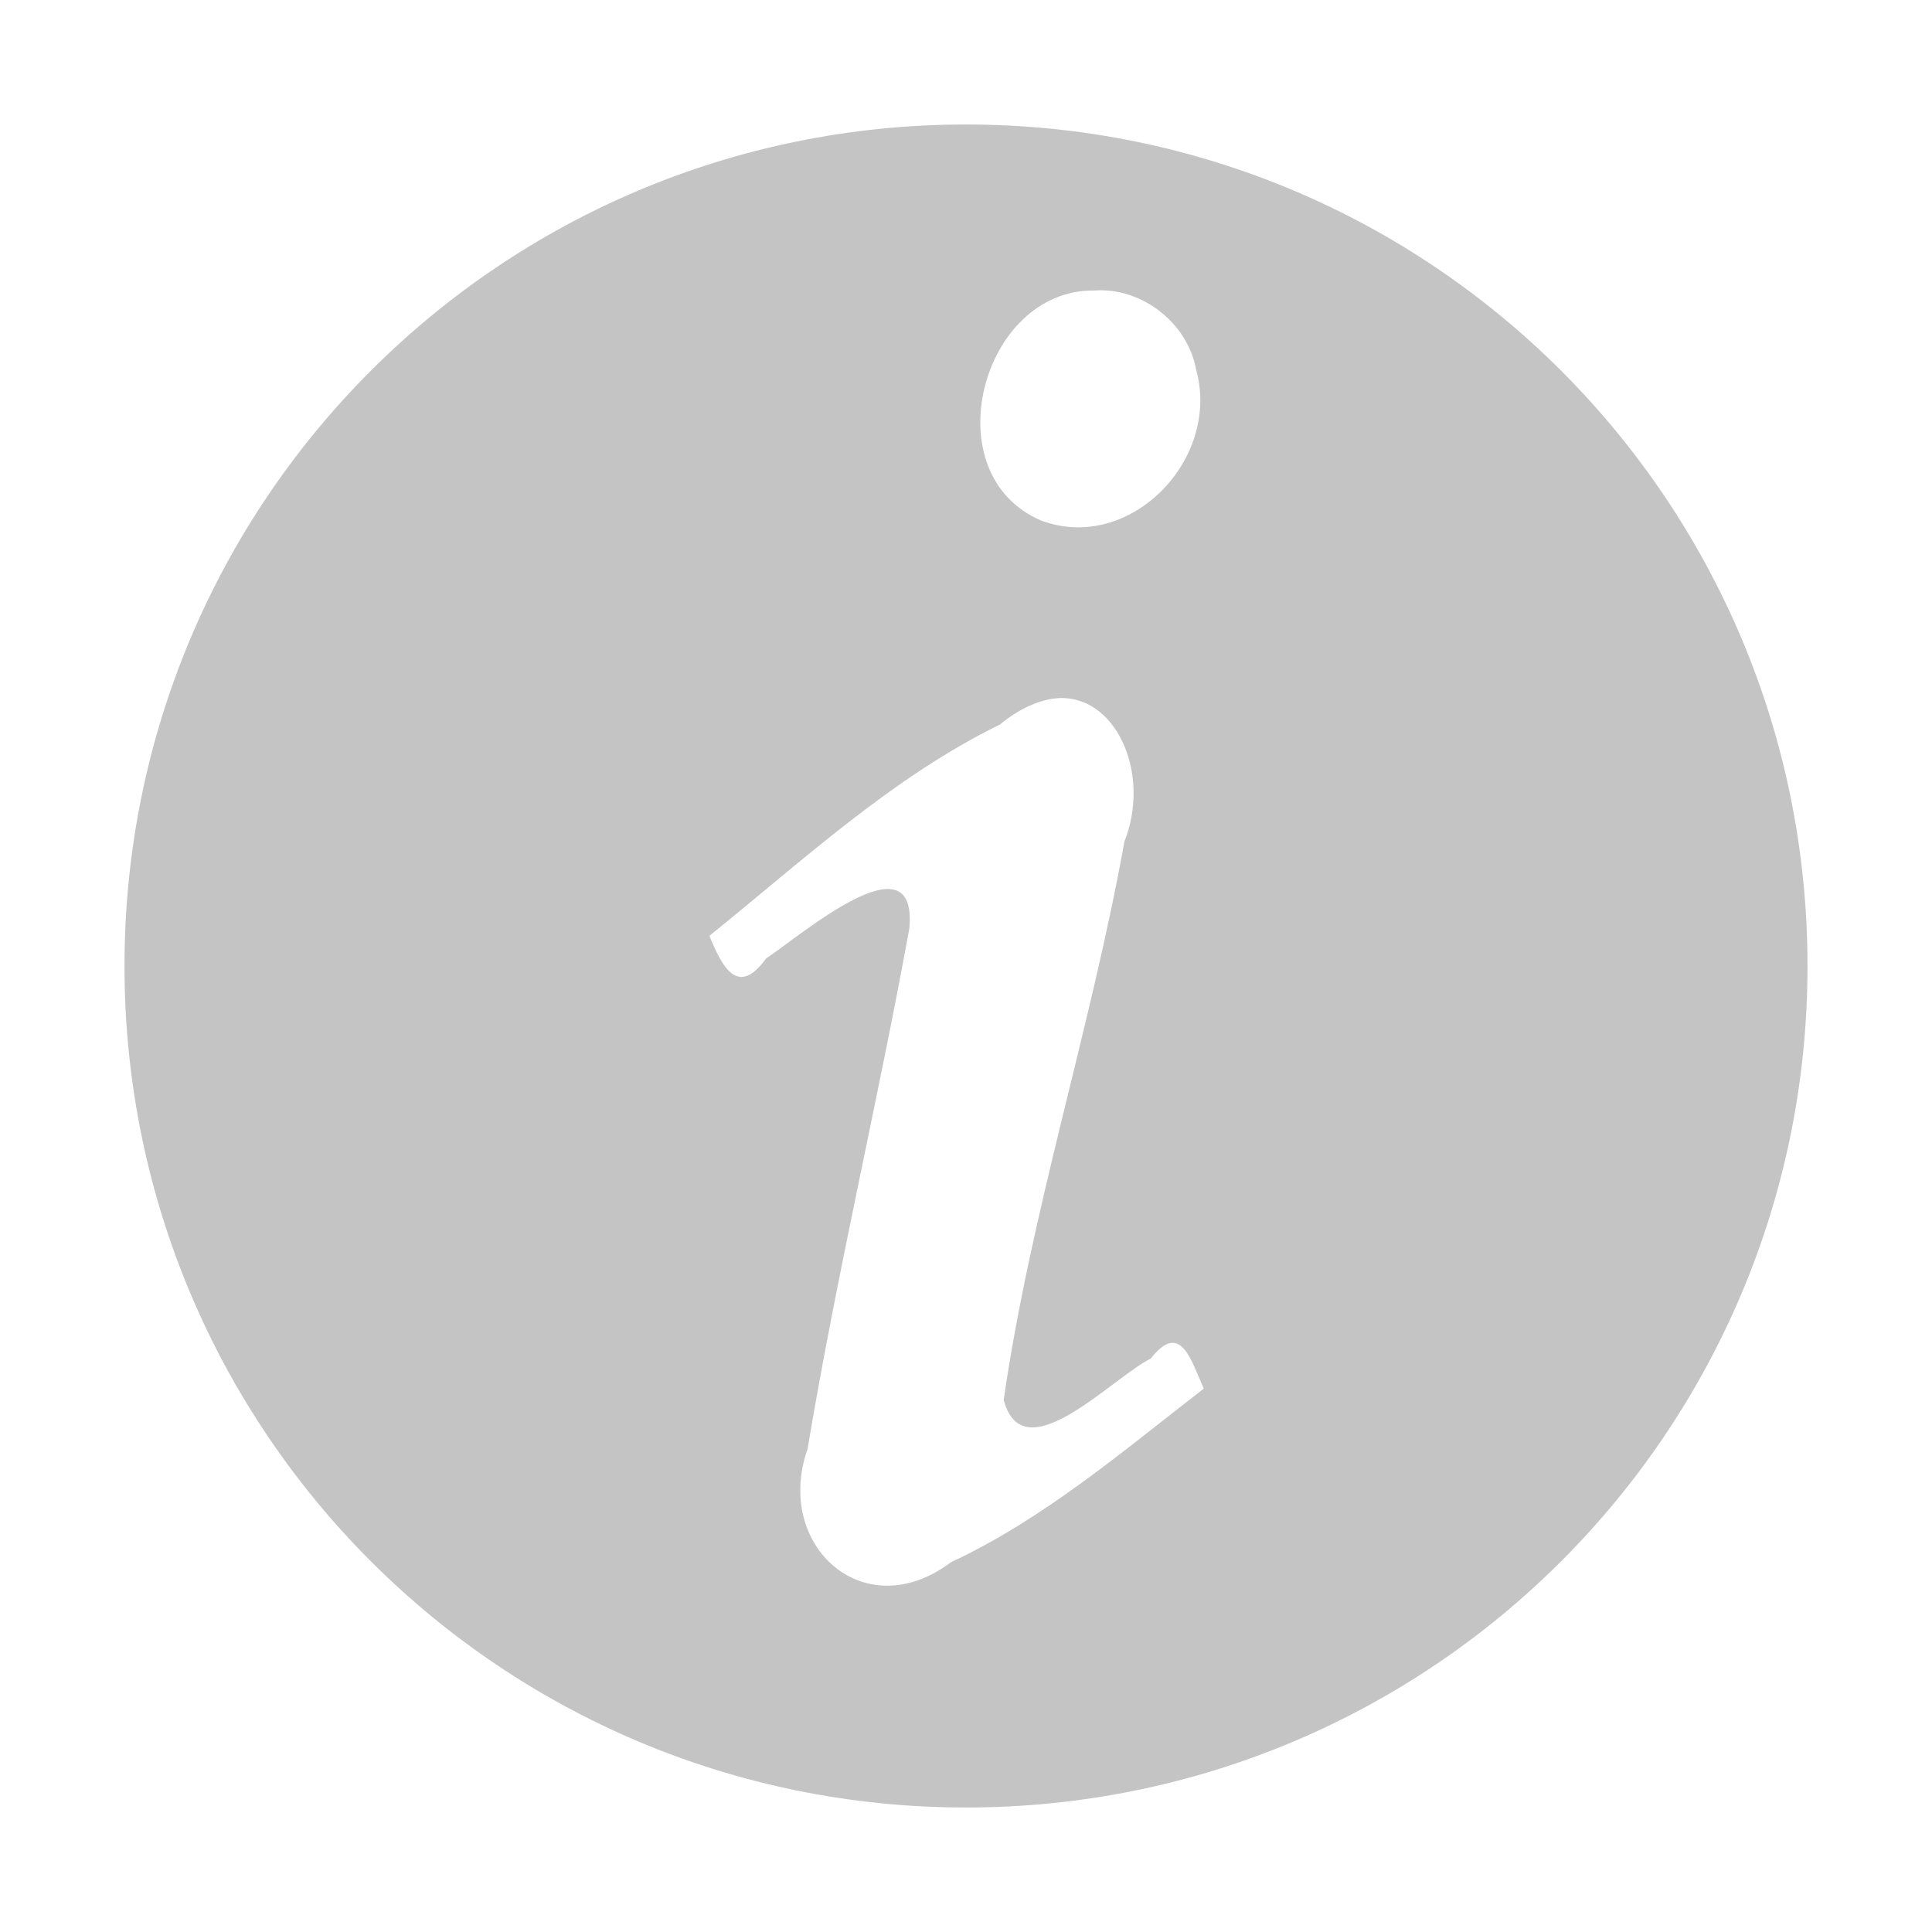
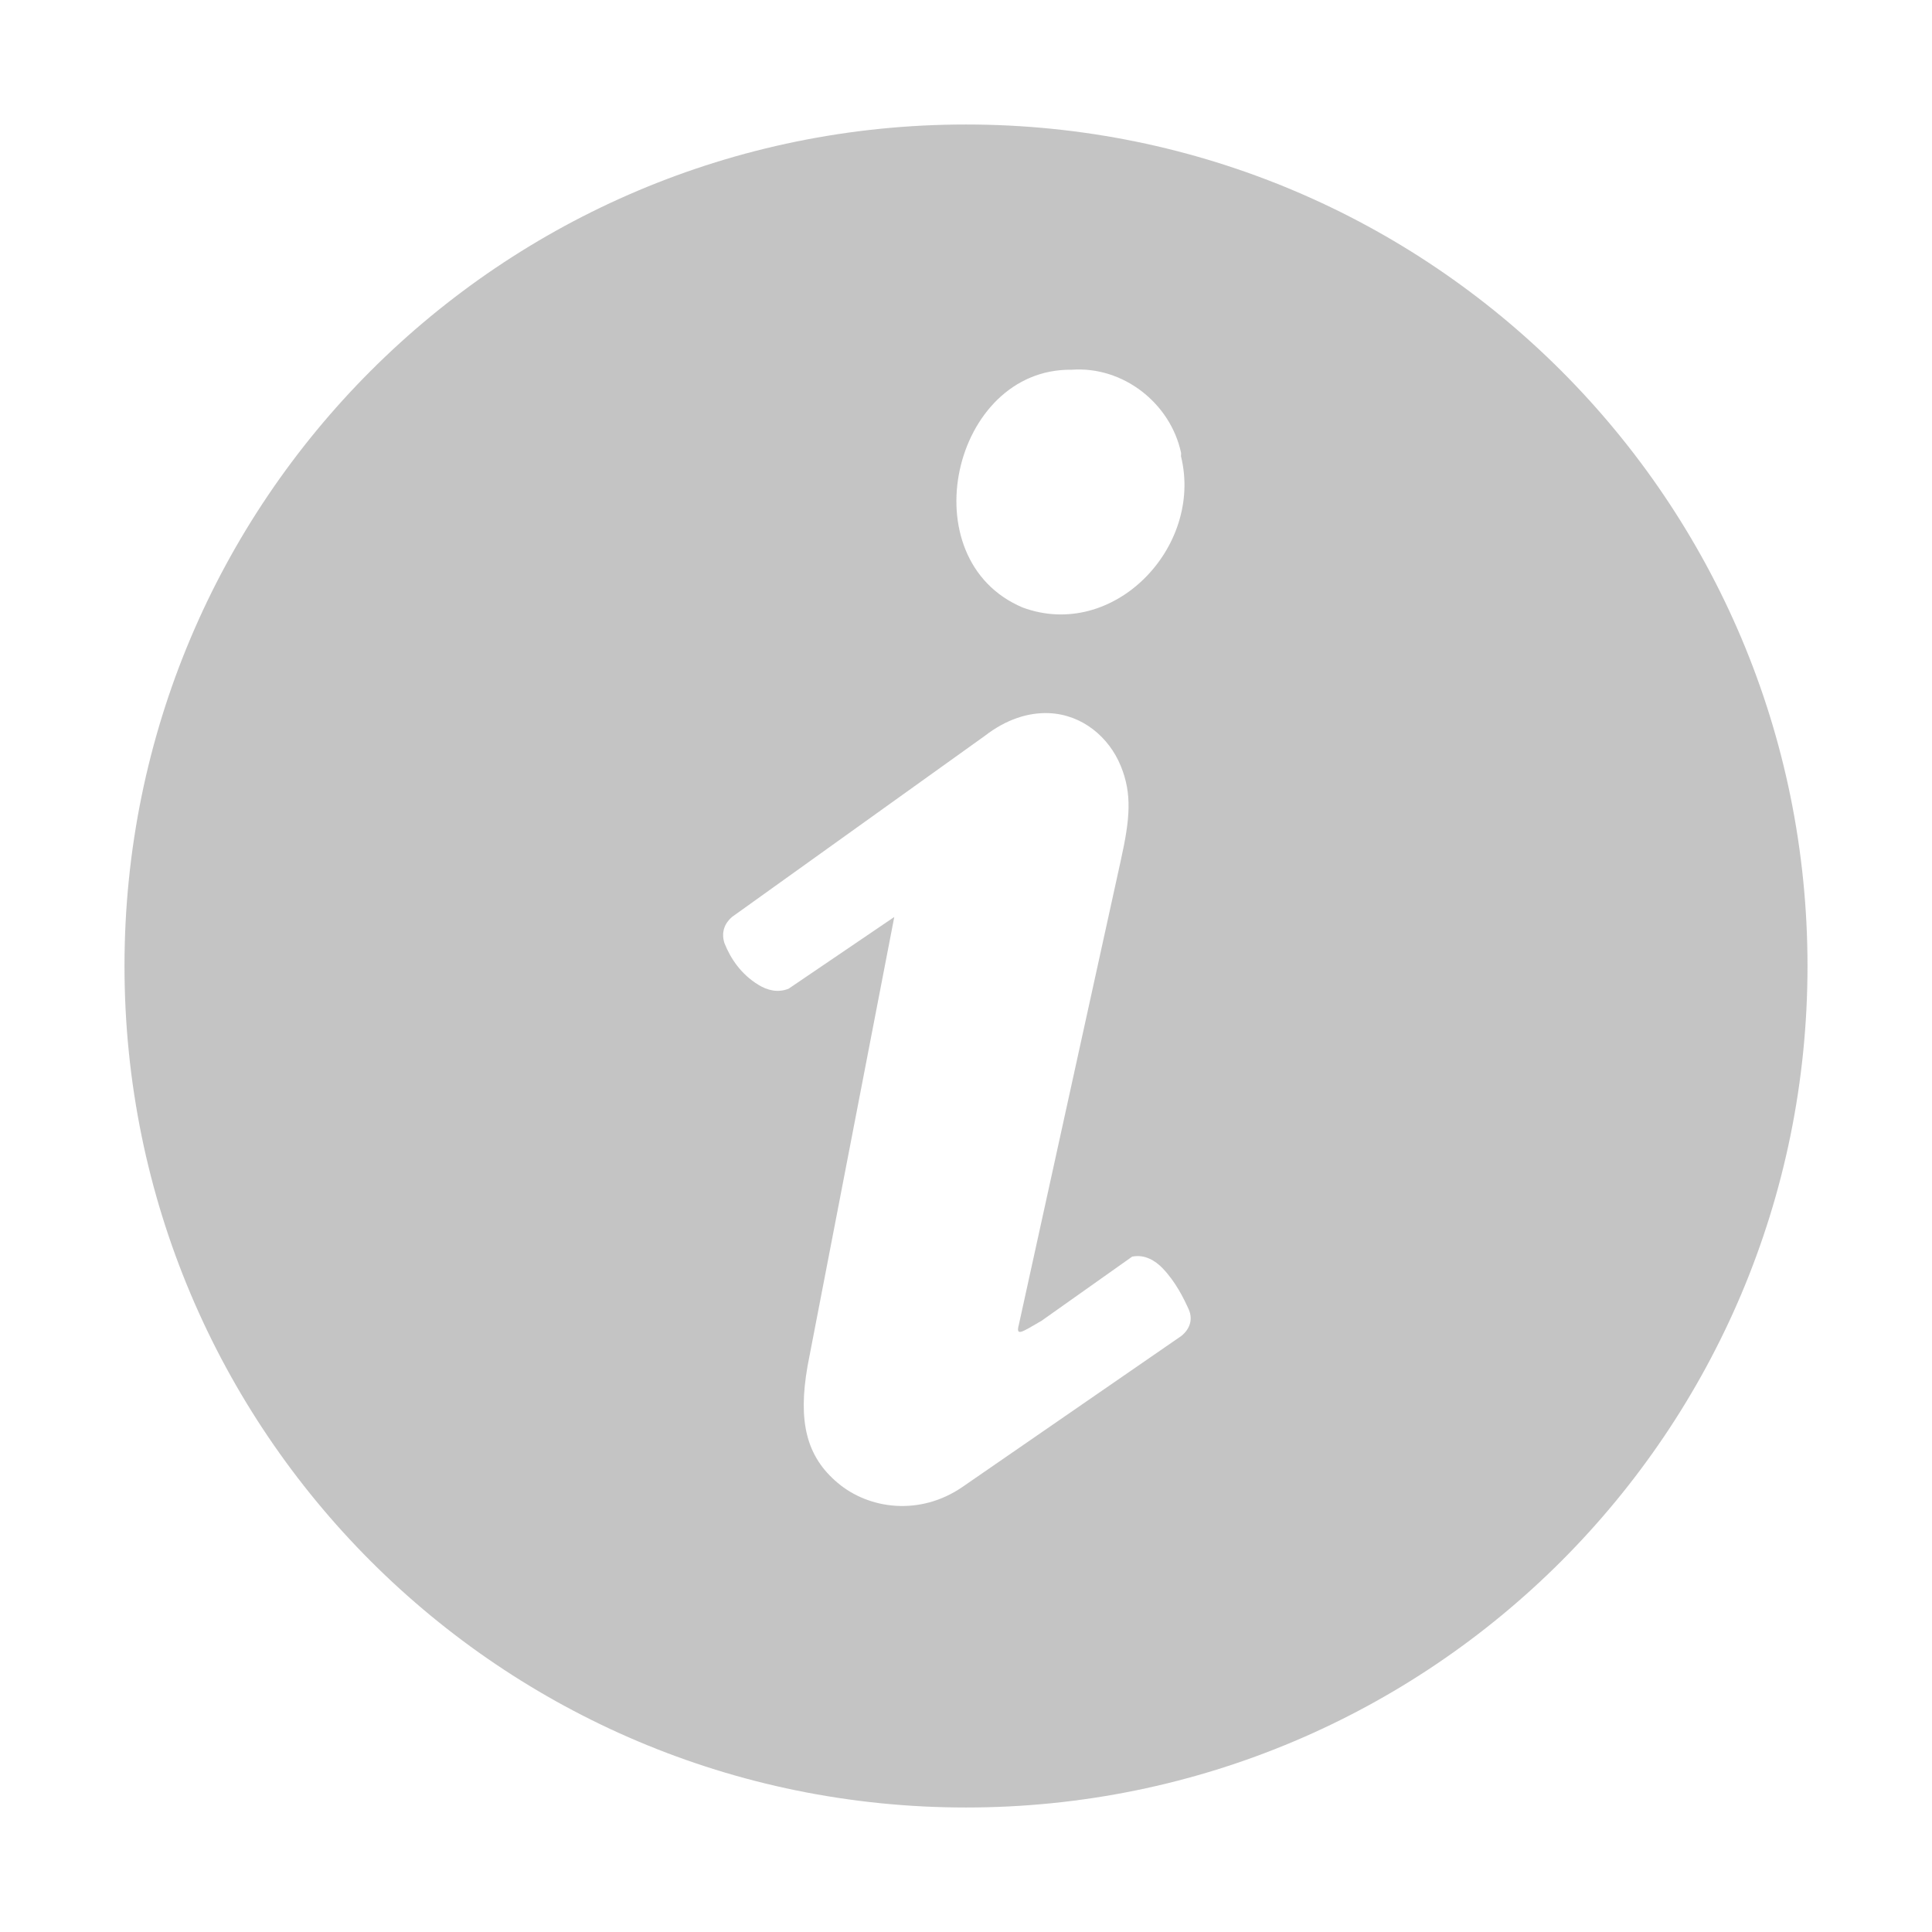
<svg xmlns="http://www.w3.org/2000/svg" version="1.1" width="16" height="16" id="svg3862">
  <defs id="defs3864" />
-   <g id="layer1">
-     <path d="M 8,1.031 C 4.147,1.031 1.031,4.147 1.031,8 1.031,11.853 4.147,14.969 8,14.969 11.853,14.969 14.969,11.853 14.969,8 14.969,4.147 11.853,1.031 8,1.031 z m 1.062,1.375 C 9.456,2.377 9.836,2.675 9.906,3.062 10.112,3.805 9.357,4.583 8.625,4.312 7.721,3.93 8.126,2.394 9.062,2.406 z m -0.25,3.375 c 0.453,0.019 0.714,0.648 0.5,1.188 -0.279,1.551 -0.774,3.064 -1,4.625 C 8.475,12.2 9.196,11.421 9.531,11.25 9.779,10.933 9.865,11.27 9.969,11.5 9.298,12.019 8.647,12.577 7.875,12.938 7.157,13.479 6.407,12.799 6.688,12 6.929,10.553 7.268,9.131 7.531,7.688 7.601,6.91 6.635,7.745 6.344,7.938 6.115,8.254 5.986,8.023 5.875,7.75 6.651,7.125 7.382,6.442 8.281,6 8.467,5.846 8.662,5.775 8.812,5.781 z" id="path10839-3" style="text-indent:0;text-transform:none;block-progression:tb;opacity:0.9;color:#bebebe;fill:#bebebe;fill-opacity:1;fill-rule:nonzero;stroke:none;stroke-width:1;marker:none;visibility:visible;display:inline;overflow:visible;enable-background:accumulate" />
-   </g>
+   <path style="text-indent:0;text-transform:none;block-progression:tb;opacity:0.9;color:#bebebe;fill:#bebebe;fill-opacity:1;fill-rule:nonzero;stroke:none;stroke-width:1;marker:none;visibility:visible;display:inline;overflow:visible;enable-background:accumulate" d="M 8,1.031 C 4.147,1.031 1.031,4.147 1.031,8 1.031,11.853 4.147,14.969 8,14.969 11.853,14.969 14.969,11.853 14.969,8 14.969,4.147 11.853,1.031 8,1.031 z M 8.875,3.062 C 9.301,3.031 9.693,3.339 9.781,3.75 c 0.002,0.009 -0.002,0.022 0,0.031 0.184,0.755 -0.563,1.527 -1.312,1.25 C 7.528,4.633 7.886,3.049 8.875,3.062 z M 8.688,5.906 c 0.275,0.012 0.496,0.198 0.594,0.438 0.094,0.231 0.077,0.434 0,0.781 L 8.438,10.969 c -0.028,0.104 0.023,0.064 0.188,-0.031 l 0.75,-0.531 c 0.106,-0.022 0.195,0.037 0.25,0.094 0.11,0.113 0.179,0.255 0.219,0.344 0.038,0.088 0.003,0.167 -0.062,0.219 l -1.812,1.25 C 7.618,12.557 7.196,12.499 6.938,12.281 6.678,12.063 6.607,11.773 6.688,11.312 L 7.406,7.594 6.531,8.188 C 6.442,8.224 6.354,8.201 6.281,8.156 6.136,8.067 6.051,7.939 6,7.812 5.969,7.717 6.005,7.643 6.062,7.594 l 2.094,-1.5 C 8.332,5.958 8.514,5.899 8.688,5.906 z" id="path2988" />
</svg>
